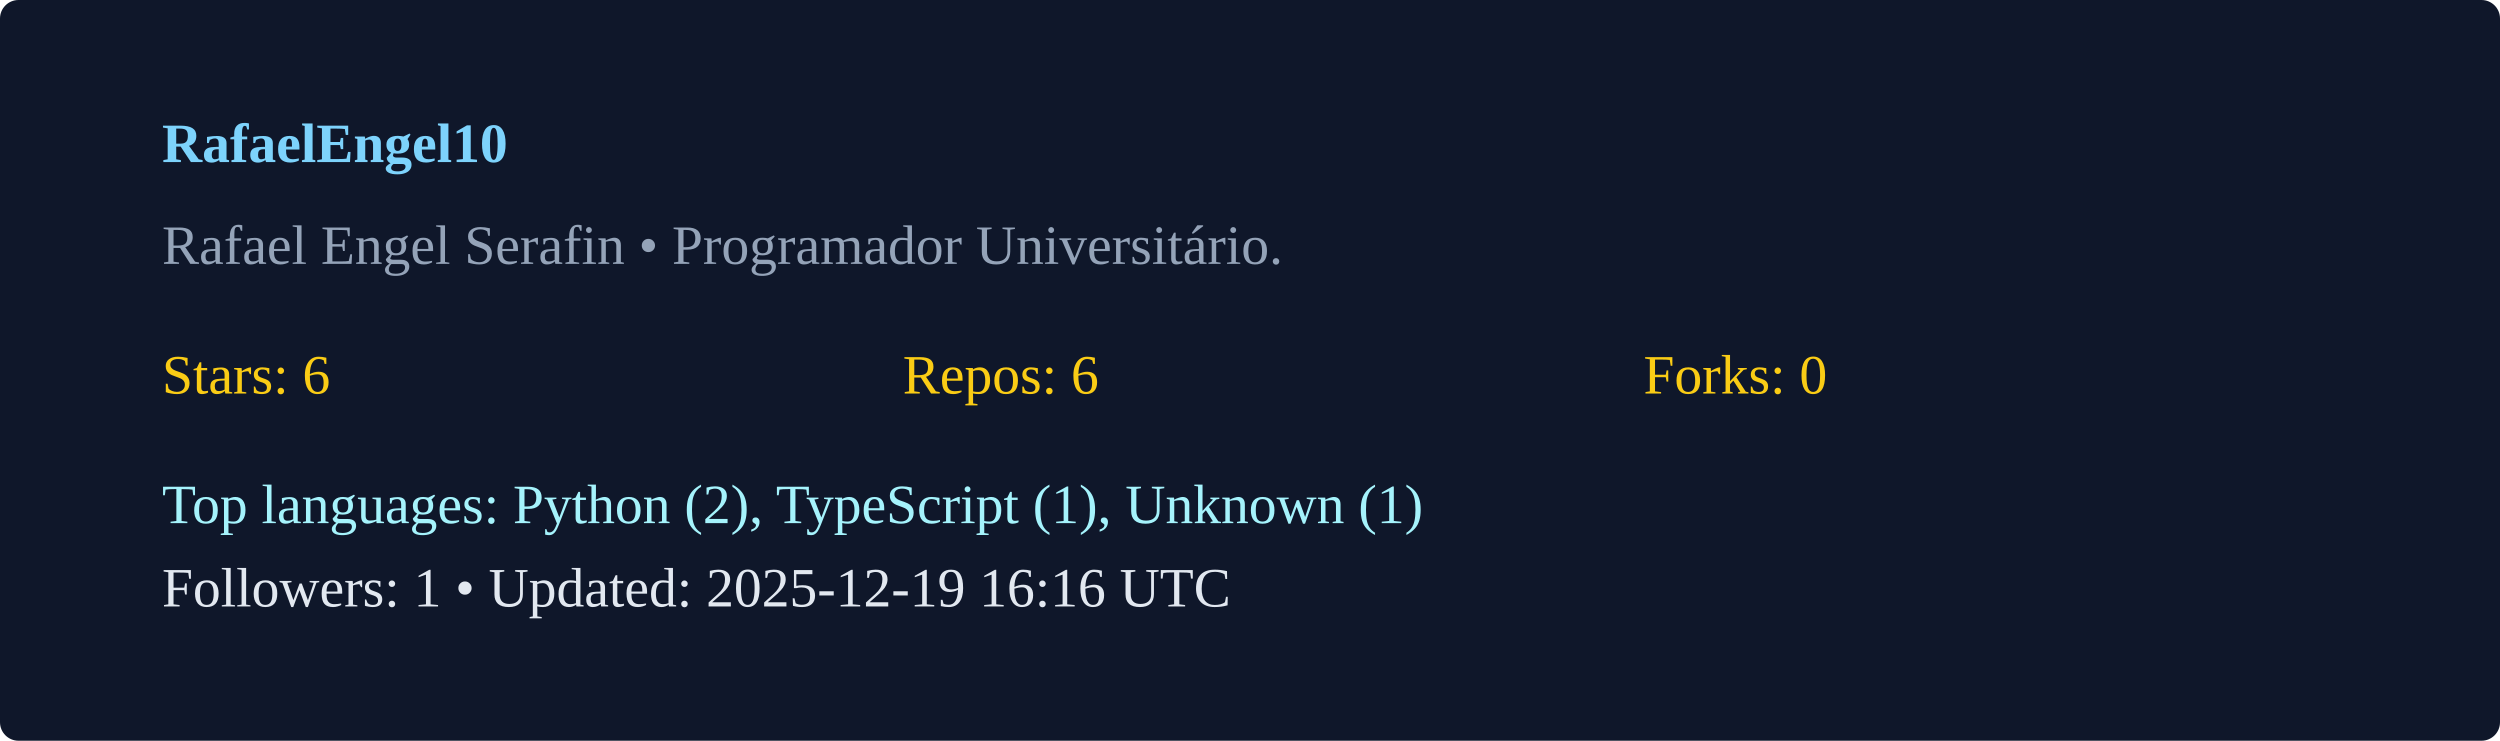
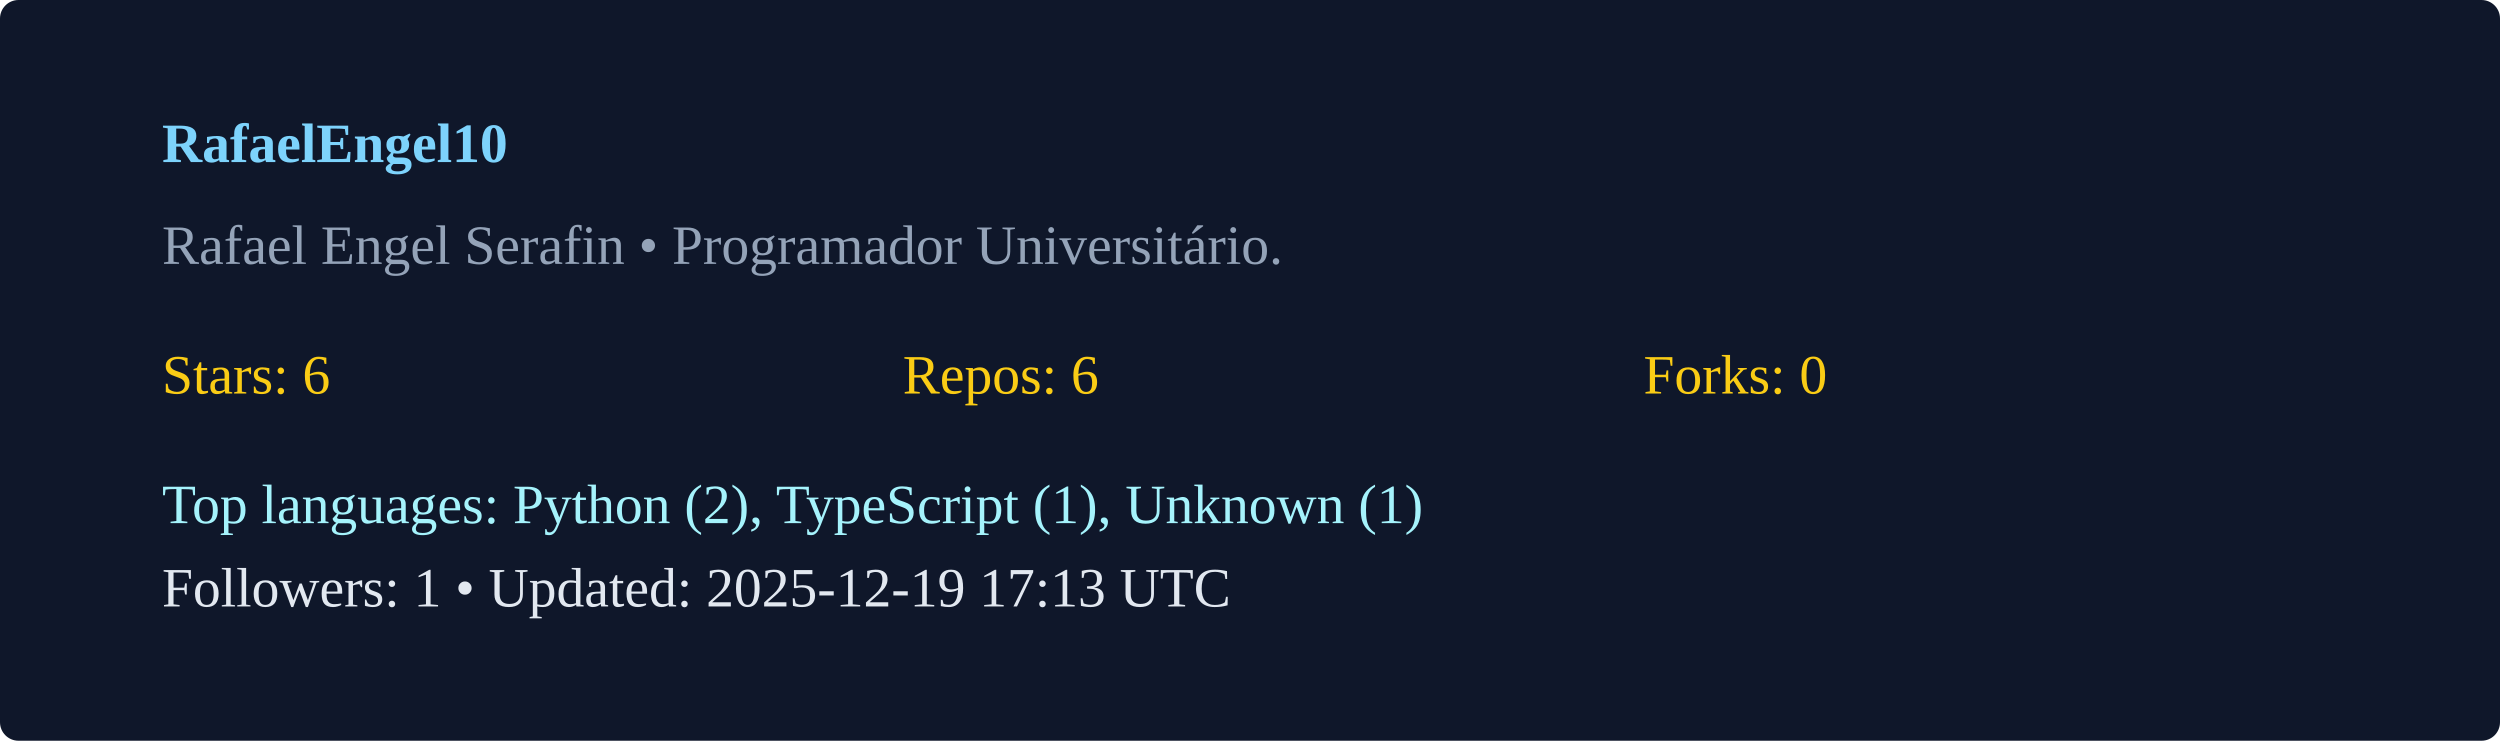
<svg xmlns="http://www.w3.org/2000/svg" width="540" height="160" viewBox="0 0 540 160">
  <rect width="100%" height="100%" rx="4" fill="#0f172a" />
  <g transform="translate(35,35)">
    <text x="0" y="0" fill="#7dd3fc" font-weight="600">RafaelEngel10</text>
    <text x="0" y="22" fill="#94a3b8">Rafael Engel Serafin  • Programador Universitário. </text>
    <g transform="translate(0,50)">
      <text x="0" y="0" fill="#facc15">Stars: 6</text>
      <text x="160" y="0" fill="#facc15">Repos: 6</text>
      <text x="320" y="0" fill="#facc15">Forks: 0</text>
      <text x="0" y="28" fill="#a5f3fc">Top languages: Python (2), TypeScript (1), Unknown (1)</text>
-       <text x="0" y="46" fill="#e2e8f0">Followers: 1 • Updated: 2025-12-19 16:16 UTC</text>
+       <text x="0" y="46" fill="#e2e8f0">Followers: 1 • Updated: 2025-12-19 17:13 UTC</text>
    </g>
  </g>
</svg>
